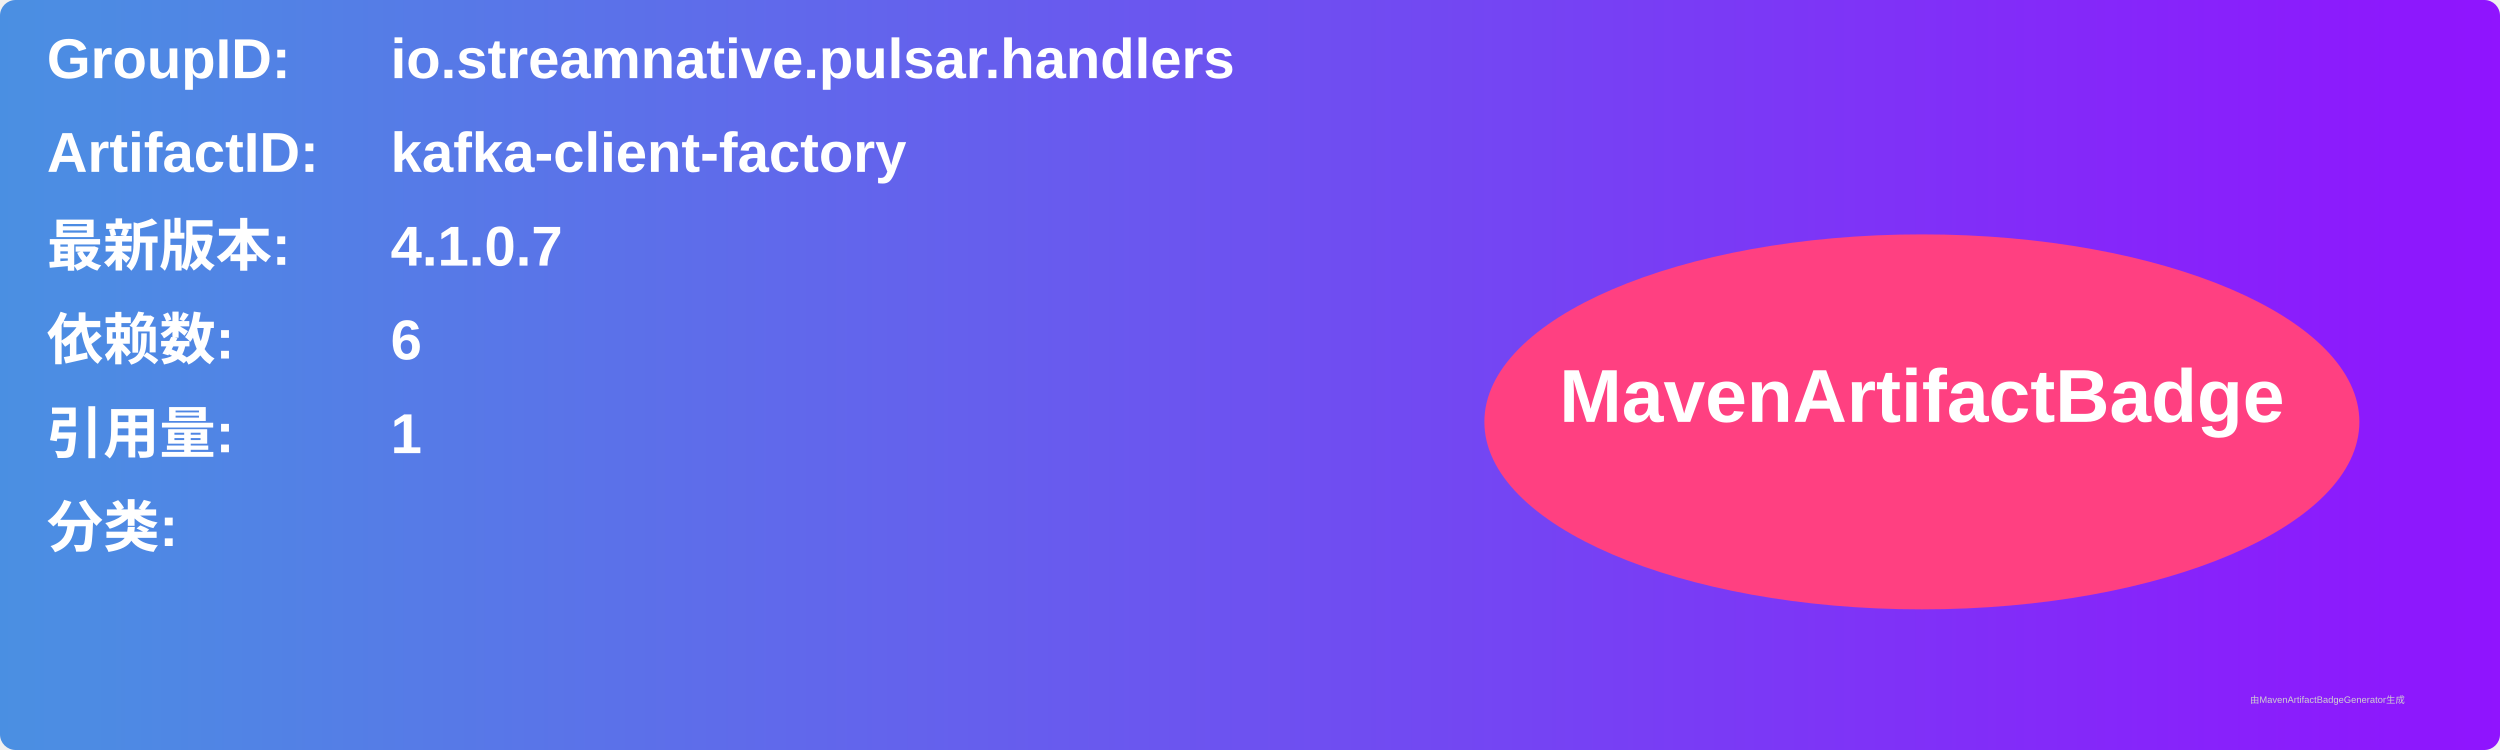
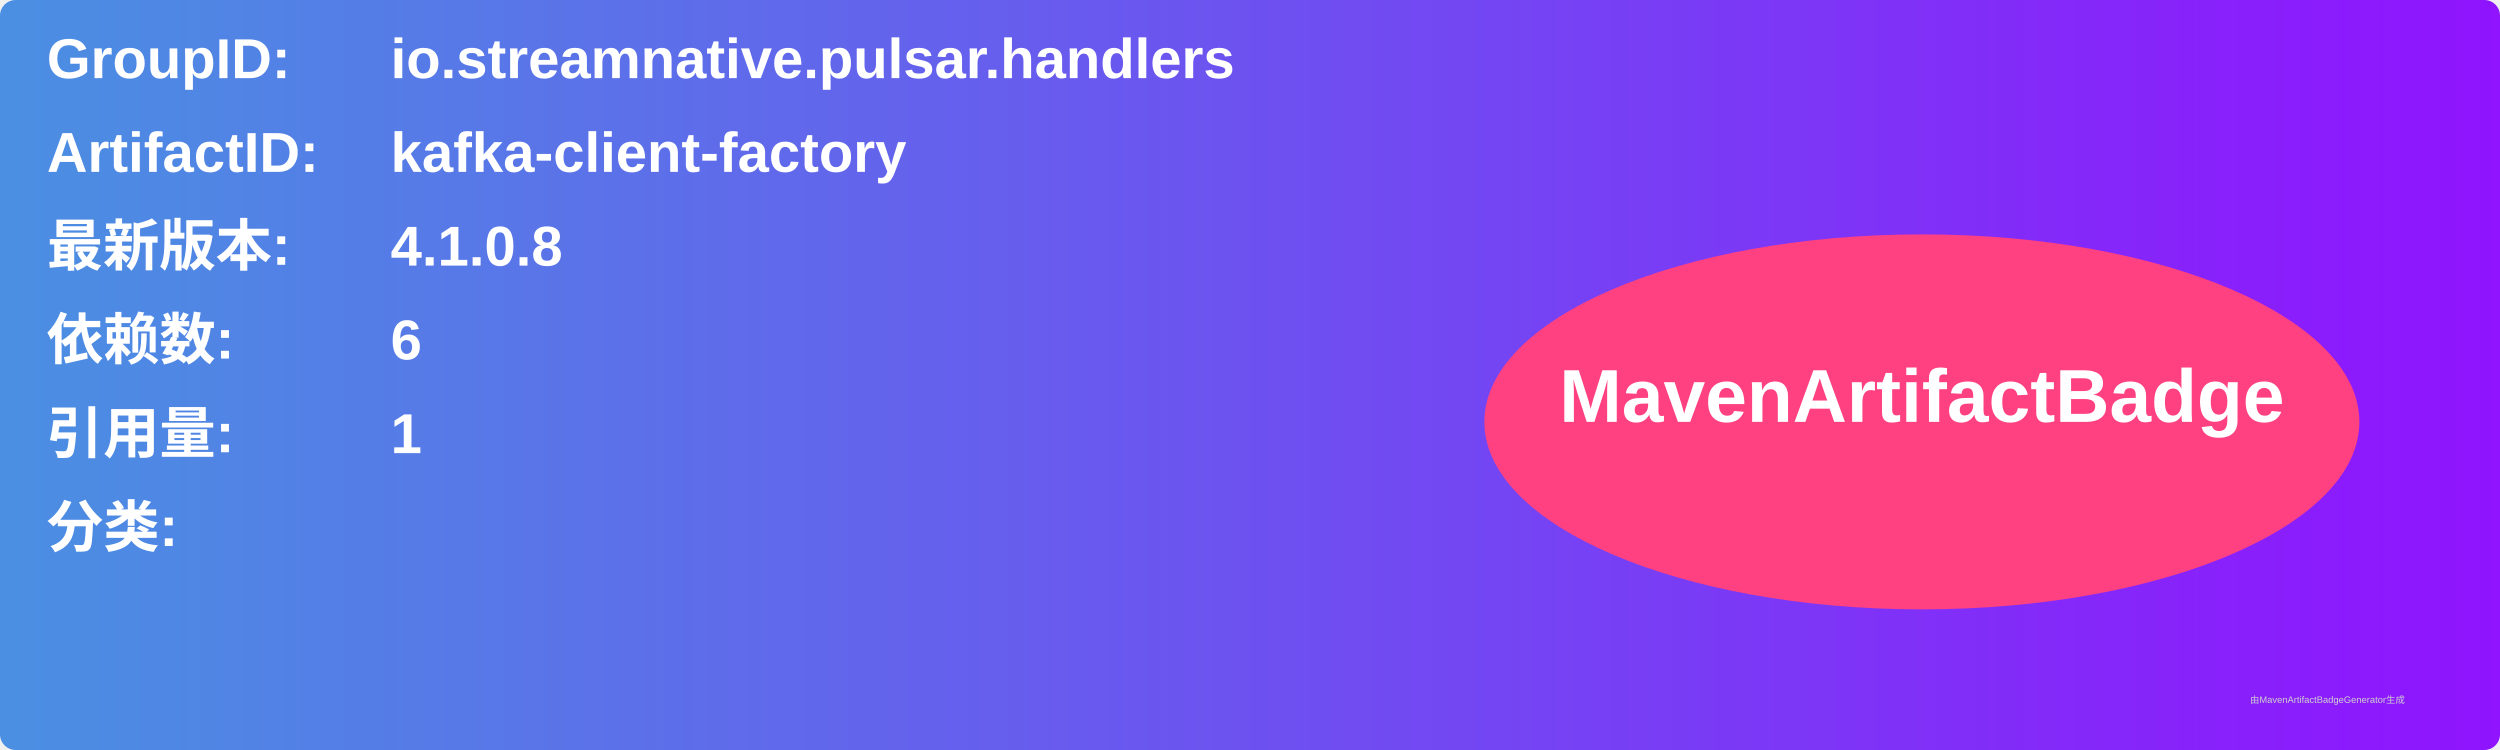
<svg xmlns="http://www.w3.org/2000/svg" width="800" height="240" viewBox="0 0 800 240">
  <linearGradient id="grad" x1="0%" y1="0%" x2="100%" y2="0%">
    <stop offset="0%" stop-color="#4a90e2" />
    <stop offset="100%" stop-color="#9013fe" />
  </linearGradient>
  <rect width="100%" height="100%" rx="5" ry="5" fill="url(#grad)" />
  <g transform="translate(15, 15)">
    <text x="0" y="10" font-family="Arial" font-size="18" fill="white" font-weight="bold" width="260">GroupID:</text>
    <text x="110" y="10" font-family="Arial" font-size="18" fill="white" font-weight="bold" width="460">io.streamnative.pulsar.handlers</text>
    <text x="0" y="40" font-family="Arial" font-size="18" fill="white" font-weight="bold" width="260">ArtifactID:</text>
    <text x="110" y="40" font-family="Arial" font-size="18" fill="white" font-weight="bold" width="460">kafka-client-factory</text>
    <text x="0" y="70" font-family="Arial" font-size="18" fill="white" font-weight="bold">最新版本:</text>
    <text x="110" y="70" font-family="Arial" font-size="18" fill="white" font-weight="bold">
-       <tspan font-weight="bold">4.1.0.7</tspan>
+       <tspan font-weight="bold">4.1.0.8</tspan>
    </text>
    <text x="0" y="100" font-family="Arial" font-size="18" fill="white" font-weight="bold">依赖数: </text>
    <text x="110" y="100" font-family="Arial" font-size="18" fill="white">
      <tspan font-weight="bold">6</tspan>
    </text>
    <text x="0" y="130" font-family="Arial" font-size="18" fill="white" font-weight="bold">引用量: </text>
    <text x="110" y="130" font-family="Arial" font-size="18" fill="white">
      <tspan font-weight="bold">1</tspan>
    </text>
    <text x="0" y="160" font-family="Arial" font-size="18" fill="white" font-weight="bold">分类:</text>
    <text x="10" y="190" font-family="Arial" font-size="10" fill="white">
      <tspan font-weight="bold" />
    </text>
    <ellipse cx="600" cy="120" rx="140" ry="60" fill="#ff4081" />
    <text x="600" y="120" text-anchor="middle" font-family="Arial" font-size="24" fill="white" font-weight="bold">MavenArtifactBadge</text>
  </g>
  <text x="720" y="225" font-family="Arial" font-size="3" fill="#d0d0d0">由MavenArtifactBadgeGenerator生成</text>
</svg>
